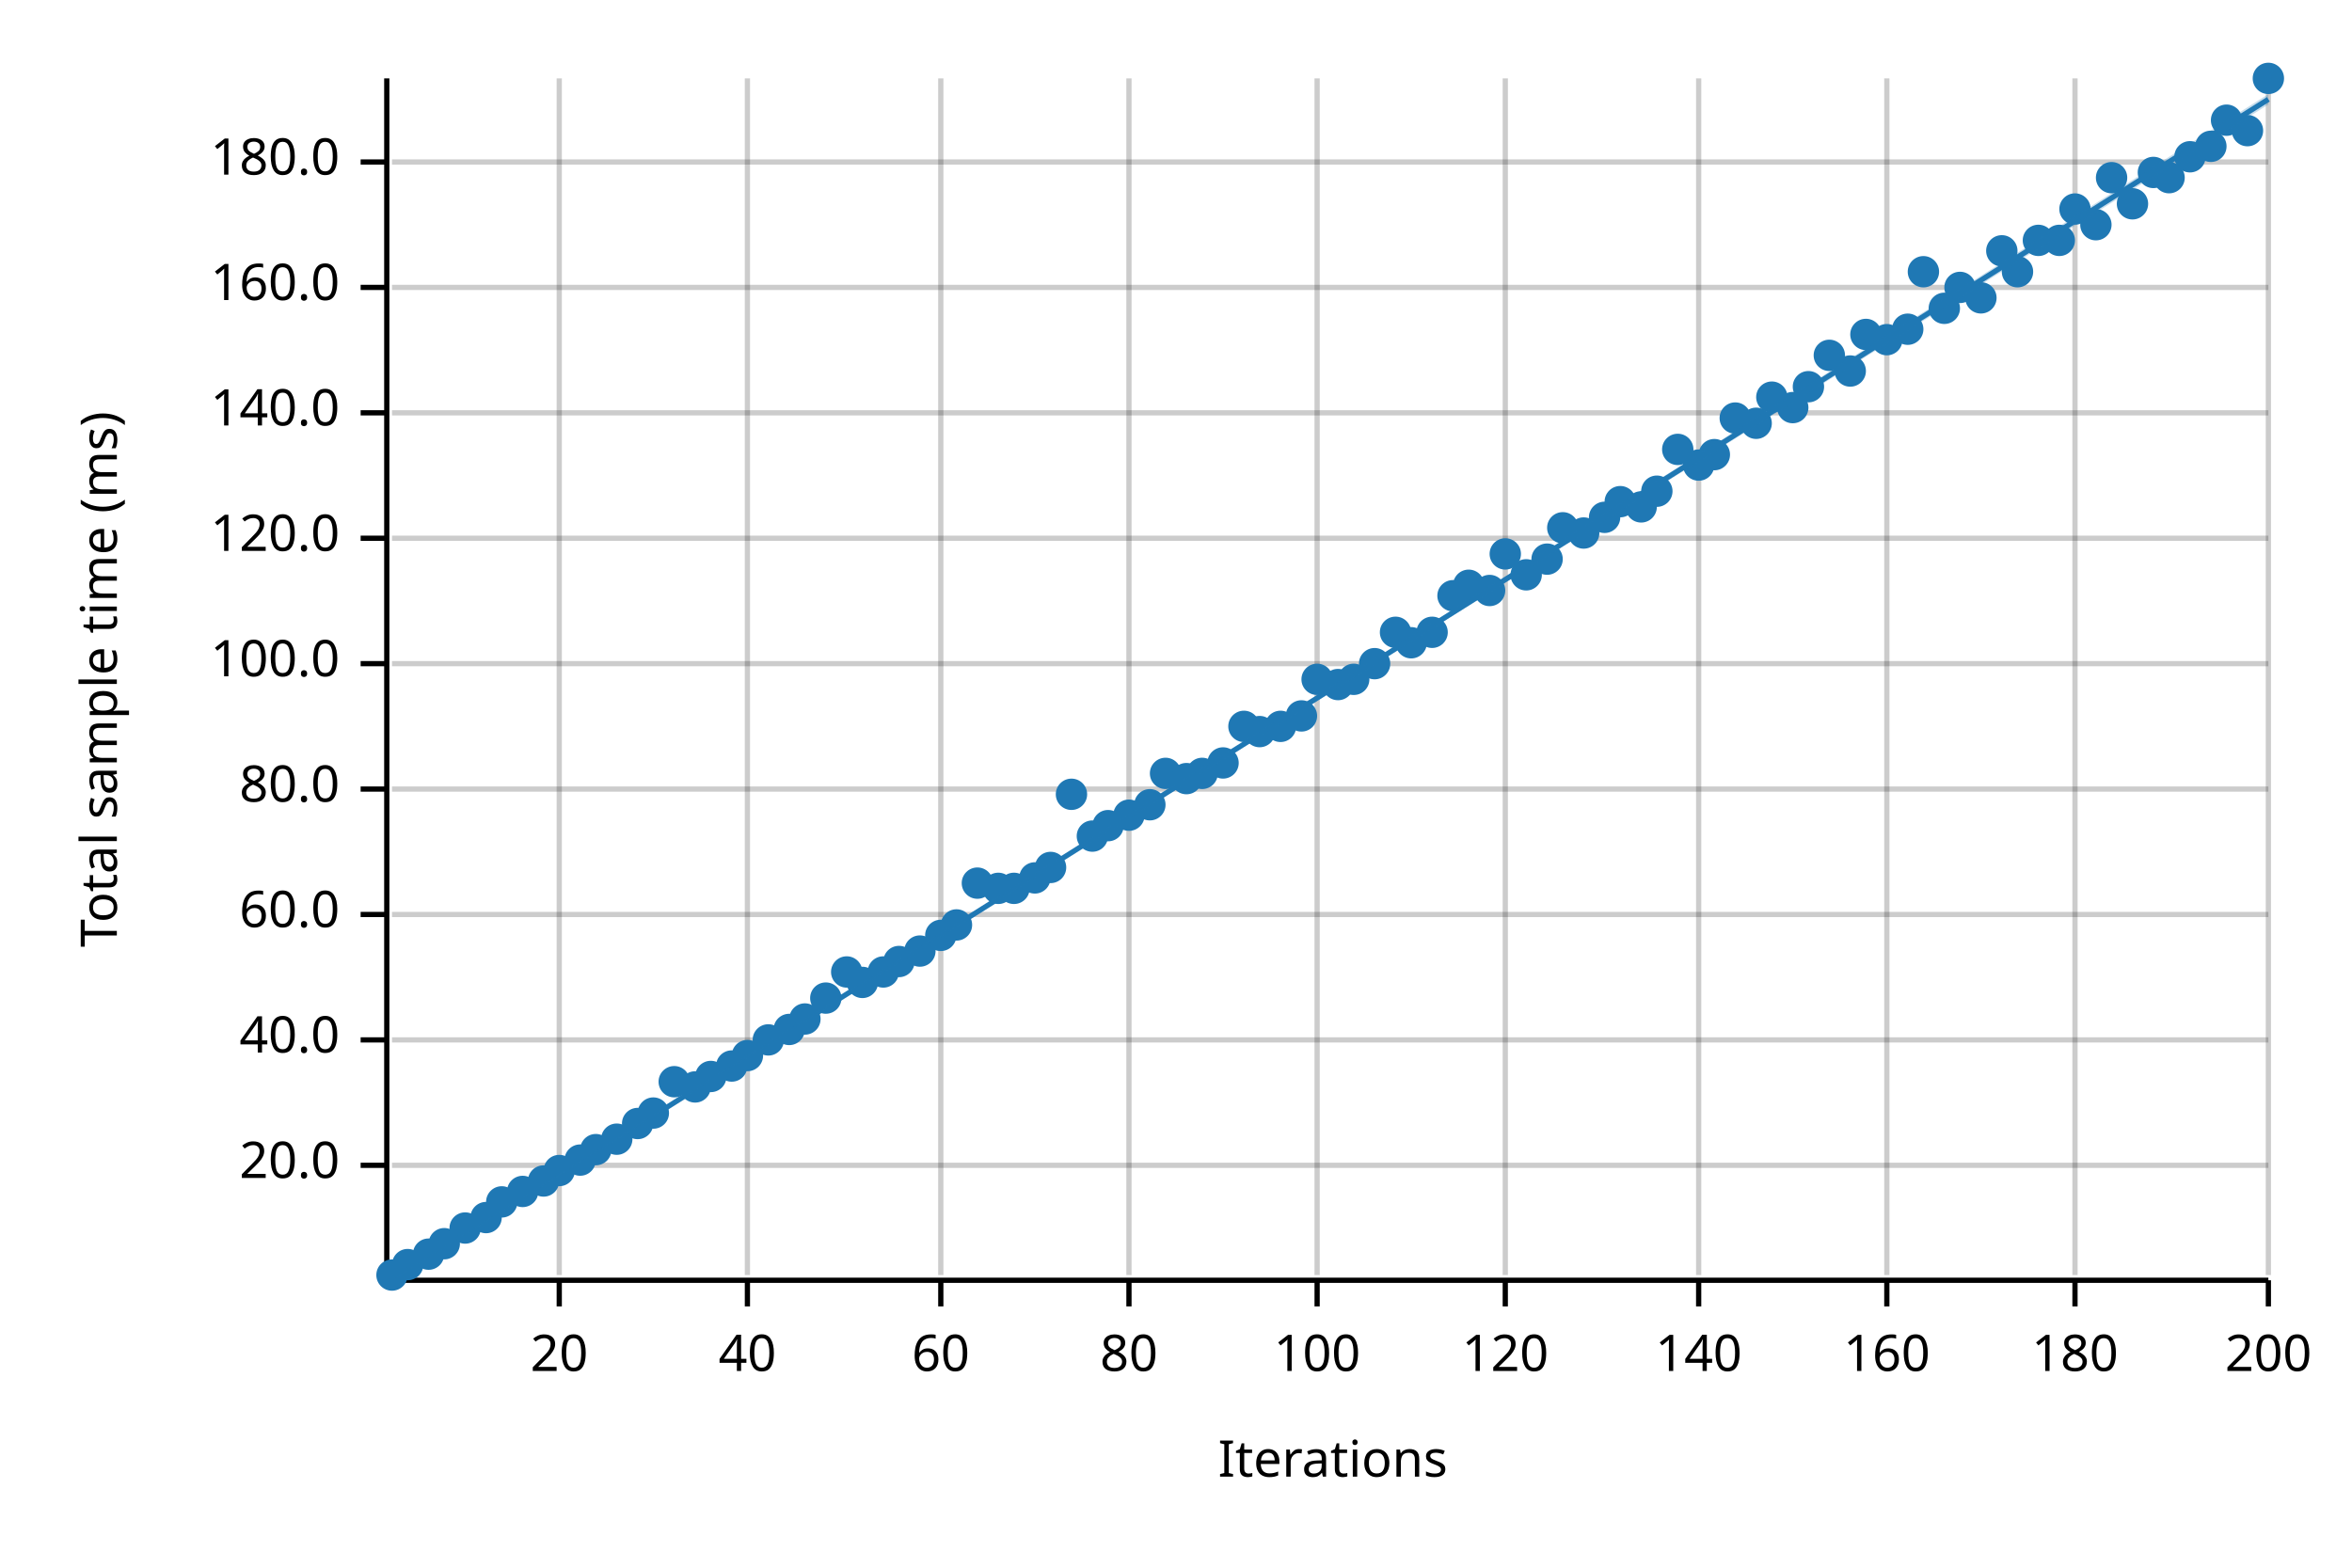
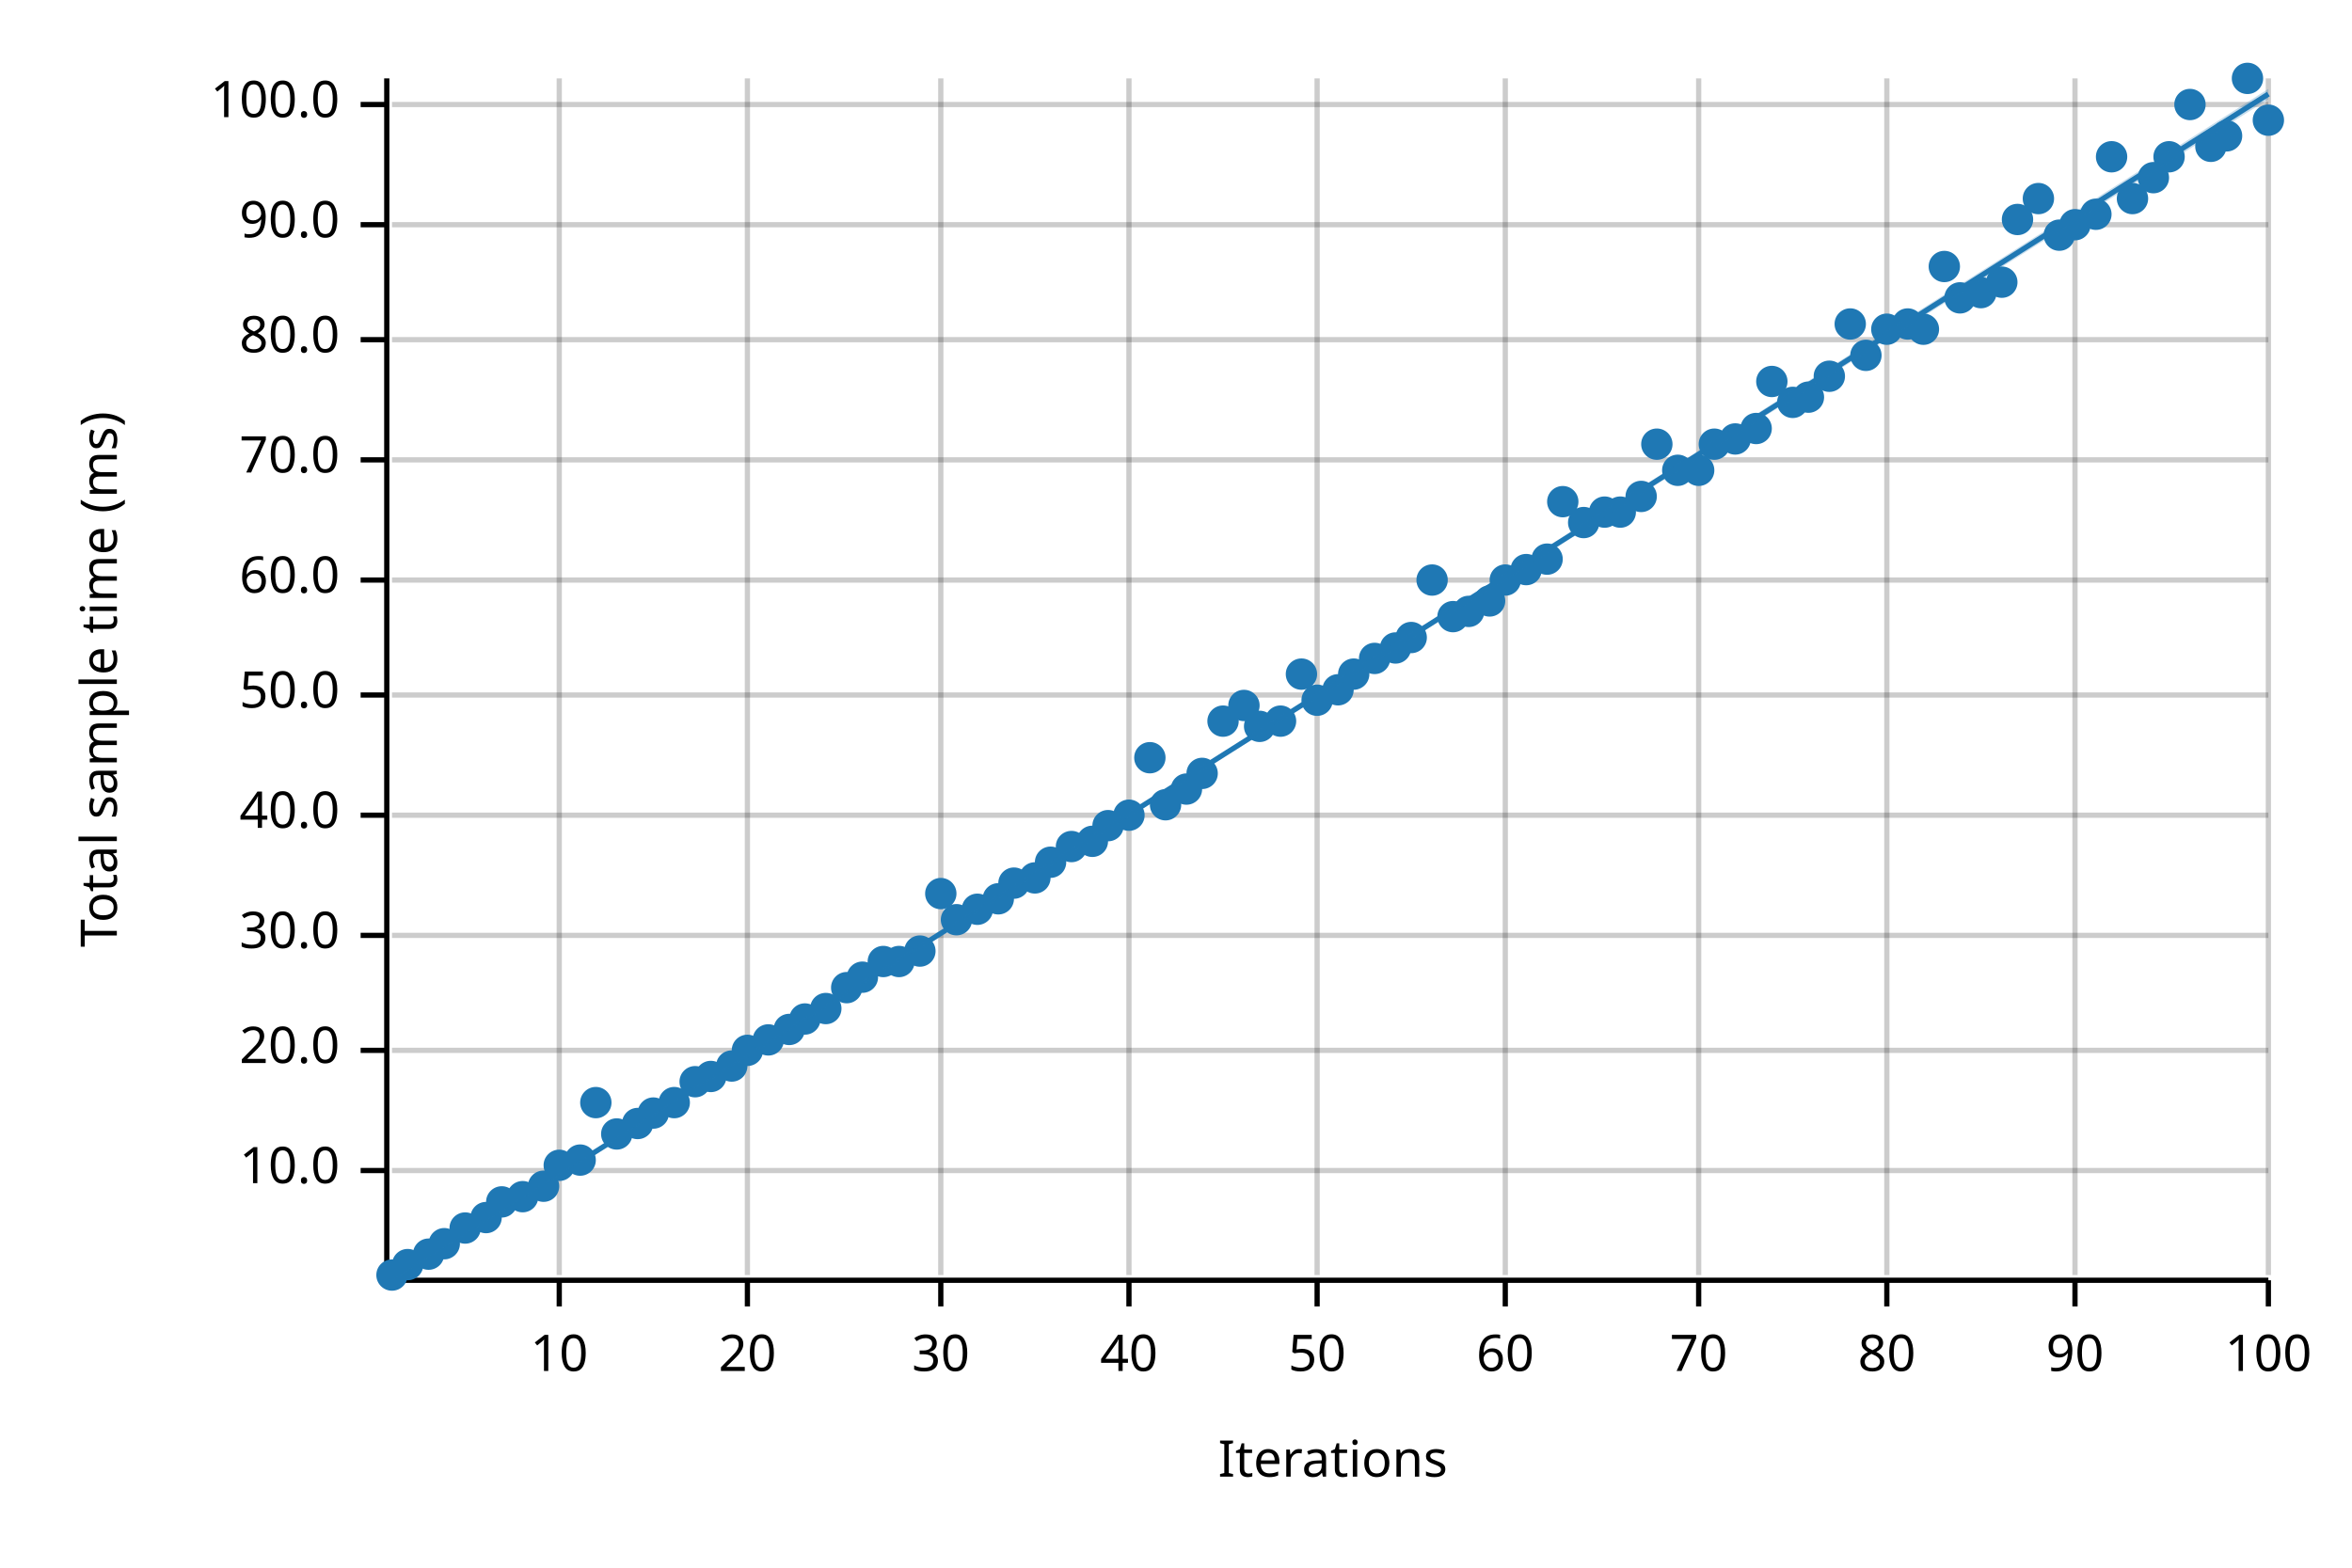
<svg xmlns="http://www.w3.org/2000/svg" width="450" height="300" viewBox="0 0 450 300">
  <text x="15" y="130" dy="0.76em" text-anchor="middle" font-family="sans-serif" font-size="9.677" opacity="1" fill="#000000" transform="rotate(270, 15, 130)">
Total sample time (ms)
</text>
  <text x="255" y="285" dy="-0.5ex" text-anchor="middle" font-family="sans-serif" font-size="9.677" opacity="1" fill="#000000">
Iterations
</text>
  <line opacity="0.2" stroke="#000000" stroke-width="1" x1="107" y1="244" x2="107" y2="15" />
  <line opacity="0.2" stroke="#000000" stroke-width="1" x1="143" y1="244" x2="143" y2="15" />
  <line opacity="0.2" stroke="#000000" stroke-width="1" x1="180" y1="244" x2="180" y2="15" />
  <line opacity="0.2" stroke="#000000" stroke-width="1" x1="216" y1="244" x2="216" y2="15" />
  <line opacity="0.2" stroke="#000000" stroke-width="1" x1="252" y1="244" x2="252" y2="15" />
  <line opacity="0.2" stroke="#000000" stroke-width="1" x1="288" y1="244" x2="288" y2="15" />
  <line opacity="0.2" stroke="#000000" stroke-width="1" x1="325" y1="244" x2="325" y2="15" />
  <line opacity="0.2" stroke="#000000" stroke-width="1" x1="361" y1="244" x2="361" y2="15" />
  <line opacity="0.2" stroke="#000000" stroke-width="1" x1="397" y1="244" x2="397" y2="15" />
  <line opacity="0.2" stroke="#000000" stroke-width="1" x1="434" y1="244" x2="434" y2="15" />
-   <line opacity="0.2" stroke="#000000" stroke-width="1" x1="75" y1="223" x2="434" y2="223" />
-   <line opacity="0.2" stroke="#000000" stroke-width="1" x1="75" y1="199" x2="434" y2="199" />
-   <line opacity="0.2" stroke="#000000" stroke-width="1" x1="75" y1="175" x2="434" y2="175" />
-   <line opacity="0.2" stroke="#000000" stroke-width="1" x1="75" y1="151" x2="434" y2="151" />
-   <line opacity="0.2" stroke="#000000" stroke-width="1" x1="75" y1="127" x2="434" y2="127" />
-   <line opacity="0.2" stroke="#000000" stroke-width="1" x1="75" y1="103" x2="434" y2="103" />
-   <line opacity="0.2" stroke="#000000" stroke-width="1" x1="75" y1="79" x2="434" y2="79" />
-   <line opacity="0.2" stroke="#000000" stroke-width="1" x1="75" y1="55" x2="434" y2="55" />
-   <line opacity="0.2" stroke="#000000" stroke-width="1" x1="75" y1="31" x2="434" y2="31" />
+   <line opacity="0.2" stroke="#000000" stroke-width="1" x1="75" y1="224" x2="434" y2="224" />
+   <line opacity="0.2" stroke="#000000" stroke-width="1" x1="75" y1="201" x2="434" y2="201" />
+   <line opacity="0.2" stroke="#000000" stroke-width="1" x1="75" y1="179" x2="434" y2="179" />
+   <line opacity="0.2" stroke="#000000" stroke-width="1" x1="75" y1="156" x2="434" y2="156" />
+   <line opacity="0.2" stroke="#000000" stroke-width="1" x1="75" y1="133" x2="434" y2="133" />
+   <line opacity="0.2" stroke="#000000" stroke-width="1" x1="75" y1="111" x2="434" y2="111" />
+   <line opacity="0.2" stroke="#000000" stroke-width="1" x1="75" y1="88" x2="434" y2="88" />
+   <line opacity="0.2" stroke="#000000" stroke-width="1" x1="75" y1="65" x2="434" y2="65" />
+   <line opacity="0.2" stroke="#000000" stroke-width="1" x1="75" y1="43" x2="434" y2="43" />
+   <line opacity="0.2" stroke="#000000" stroke-width="1" x1="75" y1="20" x2="434" y2="20" />
  <polyline fill="none" opacity="1" stroke="#000000" stroke-width="1" points="74,15 74,244 " />
-   <text x="65" y="223" dy="0.5ex" text-anchor="end" font-family="sans-serif" font-size="9.677" opacity="1" fill="#000000">
+   <text x="65" y="224" dy="0.5ex" text-anchor="end" font-family="sans-serif" font-size="9.677" opacity="1" fill="#000000">
+ 10.0
+ </text>
+   <polyline fill="none" opacity="1" stroke="#000000" stroke-width="1" points="69,224 74,224 " />
+   <text x="65" y="201" dy="0.5ex" text-anchor="end" font-family="sans-serif" font-size="9.677" opacity="1" fill="#000000">
20.0
</text>
-   <polyline fill="none" opacity="1" stroke="#000000" stroke-width="1" points="69,223 74,223 " />
-   <text x="65" y="199" dy="0.5ex" text-anchor="end" font-family="sans-serif" font-size="9.677" opacity="1" fill="#000000">
+   <polyline fill="none" opacity="1" stroke="#000000" stroke-width="1" points="69,201 74,201 " />
+   <text x="65" y="179" dy="0.5ex" text-anchor="end" font-family="sans-serif" font-size="9.677" opacity="1" fill="#000000">
+ 30.0
+ </text>
+   <polyline fill="none" opacity="1" stroke="#000000" stroke-width="1" points="69,179 74,179 " />
+   <text x="65" y="156" dy="0.5ex" text-anchor="end" font-family="sans-serif" font-size="9.677" opacity="1" fill="#000000">
40.0
</text>
-   <polyline fill="none" opacity="1" stroke="#000000" stroke-width="1" points="69,199 74,199 " />
-   <text x="65" y="175" dy="0.5ex" text-anchor="end" font-family="sans-serif" font-size="9.677" opacity="1" fill="#000000">
+   <polyline fill="none" opacity="1" stroke="#000000" stroke-width="1" points="69,156 74,156 " />
+   <text x="65" y="133" dy="0.5ex" text-anchor="end" font-family="sans-serif" font-size="9.677" opacity="1" fill="#000000">
+ 50.0
+ </text>
+   <polyline fill="none" opacity="1" stroke="#000000" stroke-width="1" points="69,133 74,133 " />
+   <text x="65" y="111" dy="0.5ex" text-anchor="end" font-family="sans-serif" font-size="9.677" opacity="1" fill="#000000">
60.0
</text>
-   <polyline fill="none" opacity="1" stroke="#000000" stroke-width="1" points="69,175 74,175 " />
-   <text x="65" y="151" dy="0.5ex" text-anchor="end" font-family="sans-serif" font-size="9.677" opacity="1" fill="#000000">
+   <polyline fill="none" opacity="1" stroke="#000000" stroke-width="1" points="69,111 74,111 " />
+   <text x="65" y="88" dy="0.5ex" text-anchor="end" font-family="sans-serif" font-size="9.677" opacity="1" fill="#000000">
+ 70.0
+ </text>
+   <polyline fill="none" opacity="1" stroke="#000000" stroke-width="1" points="69,88 74,88 " />
+   <text x="65" y="65" dy="0.5ex" text-anchor="end" font-family="sans-serif" font-size="9.677" opacity="1" fill="#000000">
80.0
</text>
-   <polyline fill="none" opacity="1" stroke="#000000" stroke-width="1" points="69,151 74,151 " />
-   <text x="65" y="127" dy="0.5ex" text-anchor="end" font-family="sans-serif" font-size="9.677" opacity="1" fill="#000000">
+   <polyline fill="none" opacity="1" stroke="#000000" stroke-width="1" points="69,65 74,65 " />
+   <text x="65" y="43" dy="0.5ex" text-anchor="end" font-family="sans-serif" font-size="9.677" opacity="1" fill="#000000">
+ 90.0
+ </text>
+   <polyline fill="none" opacity="1" stroke="#000000" stroke-width="1" points="69,43 74,43 " />
+   <text x="65" y="20" dy="0.5ex" text-anchor="end" font-family="sans-serif" font-size="9.677" opacity="1" fill="#000000">
100.0
</text>
-   <polyline fill="none" opacity="1" stroke="#000000" stroke-width="1" points="69,127 74,127 " />
-   <text x="65" y="103" dy="0.5ex" text-anchor="end" font-family="sans-serif" font-size="9.677" opacity="1" fill="#000000">
- 120.0
- </text>
-   <polyline fill="none" opacity="1" stroke="#000000" stroke-width="1" points="69,103 74,103 " />
-   <text x="65" y="79" dy="0.5ex" text-anchor="end" font-family="sans-serif" font-size="9.677" opacity="1" fill="#000000">
- 140.0
- </text>
-   <polyline fill="none" opacity="1" stroke="#000000" stroke-width="1" points="69,79 74,79 " />
-   <text x="65" y="55" dy="0.5ex" text-anchor="end" font-family="sans-serif" font-size="9.677" opacity="1" fill="#000000">
- 160.0
- </text>
-   <polyline fill="none" opacity="1" stroke="#000000" stroke-width="1" points="69,55 74,55 " />
-   <text x="65" y="31" dy="0.5ex" text-anchor="end" font-family="sans-serif" font-size="9.677" opacity="1" fill="#000000">
- 180.0
- </text>
-   <polyline fill="none" opacity="1" stroke="#000000" stroke-width="1" points="69,31 74,31 " />
+   <polyline fill="none" opacity="1" stroke="#000000" stroke-width="1" points="69,20 74,20 " />
  <polyline fill="none" opacity="1" stroke="#000000" stroke-width="1" points="75,245 434,245 " />
  <text x="107" y="255" dy="0.76em" text-anchor="middle" font-family="sans-serif" font-size="9.677" opacity="1" fill="#000000">
- 20
+ 10
</text>
  <polyline fill="none" opacity="1" stroke="#000000" stroke-width="1" points="107,245 107,250 " />
  <text x="143" y="255" dy="0.76em" text-anchor="middle" font-family="sans-serif" font-size="9.677" opacity="1" fill="#000000">
- 40
+ 20
</text>
  <polyline fill="none" opacity="1" stroke="#000000" stroke-width="1" points="143,245 143,250 " />
  <text x="180" y="255" dy="0.76em" text-anchor="middle" font-family="sans-serif" font-size="9.677" opacity="1" fill="#000000">
- 60
+ 30
</text>
  <polyline fill="none" opacity="1" stroke="#000000" stroke-width="1" points="180,245 180,250 " />
  <text x="216" y="255" dy="0.76em" text-anchor="middle" font-family="sans-serif" font-size="9.677" opacity="1" fill="#000000">
- 80
+ 40
</text>
  <polyline fill="none" opacity="1" stroke="#000000" stroke-width="1" points="216,245 216,250 " />
  <text x="252" y="255" dy="0.76em" text-anchor="middle" font-family="sans-serif" font-size="9.677" opacity="1" fill="#000000">
- 100
+ 50
</text>
  <polyline fill="none" opacity="1" stroke="#000000" stroke-width="1" points="252,245 252,250 " />
  <text x="288" y="255" dy="0.76em" text-anchor="middle" font-family="sans-serif" font-size="9.677" opacity="1" fill="#000000">
- 120
+ 60
</text>
  <polyline fill="none" opacity="1" stroke="#000000" stroke-width="1" points="288,245 288,250 " />
  <text x="325" y="255" dy="0.76em" text-anchor="middle" font-family="sans-serif" font-size="9.677" opacity="1" fill="#000000">
- 140
+ 70
</text>
  <polyline fill="none" opacity="1" stroke="#000000" stroke-width="1" points="325,245 325,250 " />
  <text x="361" y="255" dy="0.76em" text-anchor="middle" font-family="sans-serif" font-size="9.677" opacity="1" fill="#000000">
- 160
+ 80
</text>
  <polyline fill="none" opacity="1" stroke="#000000" stroke-width="1" points="361,245 361,250 " />
  <text x="397" y="255" dy="0.76em" text-anchor="middle" font-family="sans-serif" font-size="9.677" opacity="1" fill="#000000">
- 180
+ 90
</text>
  <polyline fill="none" opacity="1" stroke="#000000" stroke-width="1" points="397,245 397,250 " />
  <text x="434" y="255" dy="0.76em" text-anchor="middle" font-family="sans-serif" font-size="9.677" opacity="1" fill="#000000">
- 200
+ 100
</text>
  <polyline fill="none" opacity="1" stroke="#000000" stroke-width="1" points="434,245 434,250 " />
  <circle cx="75" cy="244" r="3" opacity="1" fill="#1F78B4" stroke="none" stroke-width="1" />
  <circle cx="78" cy="242" r="3" opacity="1" fill="#1F78B4" stroke="none" stroke-width="1" />
  <circle cx="82" cy="240" r="3" opacity="1" fill="#1F78B4" stroke="none" stroke-width="1" />
  <circle cx="85" cy="238" r="3" opacity="1" fill="#1F78B4" stroke="none" stroke-width="1" />
  <circle cx="89" cy="235" r="3" opacity="1" fill="#1F78B4" stroke="none" stroke-width="1" />
  <circle cx="93" cy="233" r="3" opacity="1" fill="#1F78B4" stroke="none" stroke-width="1" />
  <circle cx="96" cy="230" r="3" opacity="1" fill="#1F78B4" stroke="none" stroke-width="1" />
-   <circle cx="100" cy="228" r="3" opacity="1" fill="#1F78B4" stroke="none" stroke-width="1" />
-   <circle cx="104" cy="226" r="3" opacity="1" fill="#1F78B4" stroke="none" stroke-width="1" />
-   <circle cx="107" cy="224" r="3" opacity="1" fill="#1F78B4" stroke="none" stroke-width="1" />
+   <circle cx="100" cy="229" r="3" opacity="1" fill="#1F78B4" stroke="none" stroke-width="1" />
+   <circle cx="104" cy="227" r="3" opacity="1" fill="#1F78B4" stroke="none" stroke-width="1" />
+   <circle cx="107" cy="223" r="3" opacity="1" fill="#1F78B4" stroke="none" stroke-width="1" />
  <circle cx="111" cy="222" r="3" opacity="1" fill="#1F78B4" stroke="none" stroke-width="1" />
-   <circle cx="114" cy="220" r="3" opacity="1" fill="#1F78B4" stroke="none" stroke-width="1" />
-   <circle cx="118" cy="218" r="3" opacity="1" fill="#1F78B4" stroke="none" stroke-width="1" />
+   <circle cx="114" cy="211" r="3" opacity="1" fill="#1F78B4" stroke="none" stroke-width="1" />
+   <circle cx="118" cy="217" r="3" opacity="1" fill="#1F78B4" stroke="none" stroke-width="1" />
  <circle cx="122" cy="215" r="3" opacity="1" fill="#1F78B4" stroke="none" stroke-width="1" />
  <circle cx="125" cy="213" r="3" opacity="1" fill="#1F78B4" stroke="none" stroke-width="1" />
-   <circle cx="129" cy="207" r="3" opacity="1" fill="#1F78B4" stroke="none" stroke-width="1" />
-   <circle cx="133" cy="208" r="3" opacity="1" fill="#1F78B4" stroke="none" stroke-width="1" />
+   <circle cx="129" cy="211" r="3" opacity="1" fill="#1F78B4" stroke="none" stroke-width="1" />
+   <circle cx="133" cy="207" r="3" opacity="1" fill="#1F78B4" stroke="none" stroke-width="1" />
  <circle cx="136" cy="206" r="3" opacity="1" fill="#1F78B4" stroke="none" stroke-width="1" />
  <circle cx="140" cy="204" r="3" opacity="1" fill="#1F78B4" stroke="none" stroke-width="1" />
-   <circle cx="143" cy="202" r="3" opacity="1" fill="#1F78B4" stroke="none" stroke-width="1" />
+   <circle cx="143" cy="201" r="3" opacity="1" fill="#1F78B4" stroke="none" stroke-width="1" />
  <circle cx="147" cy="199" r="3" opacity="1" fill="#1F78B4" stroke="none" stroke-width="1" />
  <circle cx="151" cy="197" r="3" opacity="1" fill="#1F78B4" stroke="none" stroke-width="1" />
  <circle cx="154" cy="195" r="3" opacity="1" fill="#1F78B4" stroke="none" stroke-width="1" />
-   <circle cx="158" cy="191" r="3" opacity="1" fill="#1F78B4" stroke="none" stroke-width="1" />
-   <circle cx="162" cy="186" r="3" opacity="1" fill="#1F78B4" stroke="none" stroke-width="1" />
-   <circle cx="165" cy="188" r="3" opacity="1" fill="#1F78B4" stroke="none" stroke-width="1" />
-   <circle cx="169" cy="186" r="3" opacity="1" fill="#1F78B4" stroke="none" stroke-width="1" />
+   <circle cx="158" cy="193" r="3" opacity="1" fill="#1F78B4" stroke="none" stroke-width="1" />
+   <circle cx="162" cy="189" r="3" opacity="1" fill="#1F78B4" stroke="none" stroke-width="1" />
+   <circle cx="165" cy="187" r="3" opacity="1" fill="#1F78B4" stroke="none" stroke-width="1" />
+   <circle cx="169" cy="184" r="3" opacity="1" fill="#1F78B4" stroke="none" stroke-width="1" />
  <circle cx="172" cy="184" r="3" opacity="1" fill="#1F78B4" stroke="none" stroke-width="1" />
  <circle cx="176" cy="182" r="3" opacity="1" fill="#1F78B4" stroke="none" stroke-width="1" />
-   <circle cx="180" cy="179" r="3" opacity="1" fill="#1F78B4" stroke="none" stroke-width="1" />
-   <circle cx="183" cy="177" r="3" opacity="1" fill="#1F78B4" stroke="none" stroke-width="1" />
-   <circle cx="187" cy="169" r="3" opacity="1" fill="#1F78B4" stroke="none" stroke-width="1" />
-   <circle cx="191" cy="170" r="3" opacity="1" fill="#1F78B4" stroke="none" stroke-width="1" />
-   <circle cx="194" cy="170" r="3" opacity="1" fill="#1F78B4" stroke="none" stroke-width="1" />
+   <circle cx="180" cy="171" r="3" opacity="1" fill="#1F78B4" stroke="none" stroke-width="1" />
+   <circle cx="183" cy="176" r="3" opacity="1" fill="#1F78B4" stroke="none" stroke-width="1" />
+   <circle cx="187" cy="174" r="3" opacity="1" fill="#1F78B4" stroke="none" stroke-width="1" />
+   <circle cx="191" cy="172" r="3" opacity="1" fill="#1F78B4" stroke="none" stroke-width="1" />
+   <circle cx="194" cy="169" r="3" opacity="1" fill="#1F78B4" stroke="none" stroke-width="1" />
  <circle cx="198" cy="168" r="3" opacity="1" fill="#1F78B4" stroke="none" stroke-width="1" />
-   <circle cx="201" cy="166" r="3" opacity="1" fill="#1F78B4" stroke="none" stroke-width="1" />
-   <circle cx="205" cy="152" r="3" opacity="1" fill="#1F78B4" stroke="none" stroke-width="1" />
-   <circle cx="209" cy="160" r="3" opacity="1" fill="#1F78B4" stroke="none" stroke-width="1" />
+   <circle cx="201" cy="165" r="3" opacity="1" fill="#1F78B4" stroke="none" stroke-width="1" />
+   <circle cx="205" cy="162" r="3" opacity="1" fill="#1F78B4" stroke="none" stroke-width="1" />
+   <circle cx="209" cy="161" r="3" opacity="1" fill="#1F78B4" stroke="none" stroke-width="1" />
  <circle cx="212" cy="158" r="3" opacity="1" fill="#1F78B4" stroke="none" stroke-width="1" />
  <circle cx="216" cy="156" r="3" opacity="1" fill="#1F78B4" stroke="none" stroke-width="1" />
-   <circle cx="220" cy="154" r="3" opacity="1" fill="#1F78B4" stroke="none" stroke-width="1" />
-   <circle cx="223" cy="148" r="3" opacity="1" fill="#1F78B4" stroke="none" stroke-width="1" />
-   <circle cx="227" cy="149" r="3" opacity="1" fill="#1F78B4" stroke="none" stroke-width="1" />
+   <circle cx="220" cy="145" r="3" opacity="1" fill="#1F78B4" stroke="none" stroke-width="1" />
+   <circle cx="223" cy="154" r="3" opacity="1" fill="#1F78B4" stroke="none" stroke-width="1" />
+   <circle cx="227" cy="151" r="3" opacity="1" fill="#1F78B4" stroke="none" stroke-width="1" />
  <circle cx="230" cy="148" r="3" opacity="1" fill="#1F78B4" stroke="none" stroke-width="1" />
-   <circle cx="234" cy="146" r="3" opacity="1" fill="#1F78B4" stroke="none" stroke-width="1" />
-   <circle cx="238" cy="139" r="3" opacity="1" fill="#1F78B4" stroke="none" stroke-width="1" />
-   <circle cx="241" cy="140" r="3" opacity="1" fill="#1F78B4" stroke="none" stroke-width="1" />
-   <circle cx="245" cy="139" r="3" opacity="1" fill="#1F78B4" stroke="none" stroke-width="1" />
-   <circle cx="249" cy="137" r="3" opacity="1" fill="#1F78B4" stroke="none" stroke-width="1" />
-   <circle cx="252" cy="130" r="3" opacity="1" fill="#1F78B4" stroke="none" stroke-width="1" />
-   <circle cx="256" cy="131" r="3" opacity="1" fill="#1F78B4" stroke="none" stroke-width="1" />
-   <circle cx="259" cy="130" r="3" opacity="1" fill="#1F78B4" stroke="none" stroke-width="1" />
-   <circle cx="263" cy="127" r="3" opacity="1" fill="#1F78B4" stroke="none" stroke-width="1" />
-   <circle cx="267" cy="121" r="3" opacity="1" fill="#1F78B4" stroke="none" stroke-width="1" />
-   <circle cx="270" cy="123" r="3" opacity="1" fill="#1F78B4" stroke="none" stroke-width="1" />
-   <circle cx="274" cy="121" r="3" opacity="1" fill="#1F78B4" stroke="none" stroke-width="1" />
-   <circle cx="278" cy="114" r="3" opacity="1" fill="#1F78B4" stroke="none" stroke-width="1" />
-   <circle cx="281" cy="112" r="3" opacity="1" fill="#1F78B4" stroke="none" stroke-width="1" />
-   <circle cx="285" cy="113" r="3" opacity="1" fill="#1F78B4" stroke="none" stroke-width="1" />
-   <circle cx="288" cy="106" r="3" opacity="1" fill="#1F78B4" stroke="none" stroke-width="1" />
-   <circle cx="292" cy="110" r="3" opacity="1" fill="#1F78B4" stroke="none" stroke-width="1" />
+   <circle cx="234" cy="138" r="3" opacity="1" fill="#1F78B4" stroke="none" stroke-width="1" />
+   <circle cx="238" cy="135" r="3" opacity="1" fill="#1F78B4" stroke="none" stroke-width="1" />
+   <circle cx="241" cy="139" r="3" opacity="1" fill="#1F78B4" stroke="none" stroke-width="1" />
+   <circle cx="245" cy="138" r="3" opacity="1" fill="#1F78B4" stroke="none" stroke-width="1" />
+   <circle cx="249" cy="129" r="3" opacity="1" fill="#1F78B4" stroke="none" stroke-width="1" />
+   <circle cx="252" cy="134" r="3" opacity="1" fill="#1F78B4" stroke="none" stroke-width="1" />
+   <circle cx="256" cy="132" r="3" opacity="1" fill="#1F78B4" stroke="none" stroke-width="1" />
+   <circle cx="259" cy="129" r="3" opacity="1" fill="#1F78B4" stroke="none" stroke-width="1" />
+   <circle cx="263" cy="126" r="3" opacity="1" fill="#1F78B4" stroke="none" stroke-width="1" />
+   <circle cx="267" cy="124" r="3" opacity="1" fill="#1F78B4" stroke="none" stroke-width="1" />
+   <circle cx="270" cy="122" r="3" opacity="1" fill="#1F78B4" stroke="none" stroke-width="1" />
+   <circle cx="274" cy="111" r="3" opacity="1" fill="#1F78B4" stroke="none" stroke-width="1" />
+   <circle cx="278" cy="118" r="3" opacity="1" fill="#1F78B4" stroke="none" stroke-width="1" />
+   <circle cx="281" cy="117" r="3" opacity="1" fill="#1F78B4" stroke="none" stroke-width="1" />
+   <circle cx="285" cy="115" r="3" opacity="1" fill="#1F78B4" stroke="none" stroke-width="1" />
+   <circle cx="288" cy="111" r="3" opacity="1" fill="#1F78B4" stroke="none" stroke-width="1" />
+   <circle cx="292" cy="109" r="3" opacity="1" fill="#1F78B4" stroke="none" stroke-width="1" />
  <circle cx="296" cy="107" r="3" opacity="1" fill="#1F78B4" stroke="none" stroke-width="1" />
-   <circle cx="299" cy="101" r="3" opacity="1" fill="#1F78B4" stroke="none" stroke-width="1" />
-   <circle cx="303" cy="102" r="3" opacity="1" fill="#1F78B4" stroke="none" stroke-width="1" />
-   <circle cx="307" cy="99" r="3" opacity="1" fill="#1F78B4" stroke="none" stroke-width="1" />
-   <circle cx="310" cy="96" r="3" opacity="1" fill="#1F78B4" stroke="none" stroke-width="1" />
-   <circle cx="314" cy="97" r="3" opacity="1" fill="#1F78B4" stroke="none" stroke-width="1" />
-   <circle cx="317" cy="94" r="3" opacity="1" fill="#1F78B4" stroke="none" stroke-width="1" />
-   <circle cx="321" cy="86" r="3" opacity="1" fill="#1F78B4" stroke="none" stroke-width="1" />
-   <circle cx="325" cy="89" r="3" opacity="1" fill="#1F78B4" stroke="none" stroke-width="1" />
-   <circle cx="328" cy="87" r="3" opacity="1" fill="#1F78B4" stroke="none" stroke-width="1" />
-   <circle cx="332" cy="80" r="3" opacity="1" fill="#1F78B4" stroke="none" stroke-width="1" />
-   <circle cx="336" cy="81" r="3" opacity="1" fill="#1F78B4" stroke="none" stroke-width="1" />
-   <circle cx="339" cy="76" r="3" opacity="1" fill="#1F78B4" stroke="none" stroke-width="1" />
-   <circle cx="343" cy="78" r="3" opacity="1" fill="#1F78B4" stroke="none" stroke-width="1" />
-   <circle cx="346" cy="74" r="3" opacity="1" fill="#1F78B4" stroke="none" stroke-width="1" />
-   <circle cx="350" cy="68" r="3" opacity="1" fill="#1F78B4" stroke="none" stroke-width="1" />
-   <circle cx="354" cy="71" r="3" opacity="1" fill="#1F78B4" stroke="none" stroke-width="1" />
-   <circle cx="357" cy="64" r="3" opacity="1" fill="#1F78B4" stroke="none" stroke-width="1" />
-   <circle cx="361" cy="65" r="3" opacity="1" fill="#1F78B4" stroke="none" stroke-width="1" />
-   <circle cx="365" cy="63" r="3" opacity="1" fill="#1F78B4" stroke="none" stroke-width="1" />
-   <circle cx="368" cy="52" r="3" opacity="1" fill="#1F78B4" stroke="none" stroke-width="1" />
-   <circle cx="372" cy="59" r="3" opacity="1" fill="#1F78B4" stroke="none" stroke-width="1" />
-   <circle cx="375" cy="55" r="3" opacity="1" fill="#1F78B4" stroke="none" stroke-width="1" />
-   <circle cx="379" cy="57" r="3" opacity="1" fill="#1F78B4" stroke="none" stroke-width="1" />
-   <circle cx="383" cy="48" r="3" opacity="1" fill="#1F78B4" stroke="none" stroke-width="1" />
-   <circle cx="386" cy="52" r="3" opacity="1" fill="#1F78B4" stroke="none" stroke-width="1" />
-   <circle cx="390" cy="46" r="3" opacity="1" fill="#1F78B4" stroke="none" stroke-width="1" />
-   <circle cx="394" cy="46" r="3" opacity="1" fill="#1F78B4" stroke="none" stroke-width="1" />
-   <circle cx="397" cy="40" r="3" opacity="1" fill="#1F78B4" stroke="none" stroke-width="1" />
-   <circle cx="401" cy="43" r="3" opacity="1" fill="#1F78B4" stroke="none" stroke-width="1" />
-   <circle cx="404" cy="34" r="3" opacity="1" fill="#1F78B4" stroke="none" stroke-width="1" />
-   <circle cx="408" cy="39" r="3" opacity="1" fill="#1F78B4" stroke="none" stroke-width="1" />
-   <circle cx="412" cy="33" r="3" opacity="1" fill="#1F78B4" stroke="none" stroke-width="1" />
-   <circle cx="415" cy="34" r="3" opacity="1" fill="#1F78B4" stroke="none" stroke-width="1" />
-   <circle cx="419" cy="30" r="3" opacity="1" fill="#1F78B4" stroke="none" stroke-width="1" />
+   <circle cx="299" cy="96" r="3" opacity="1" fill="#1F78B4" stroke="none" stroke-width="1" />
+   <circle cx="303" cy="100" r="3" opacity="1" fill="#1F78B4" stroke="none" stroke-width="1" />
+   <circle cx="307" cy="98" r="3" opacity="1" fill="#1F78B4" stroke="none" stroke-width="1" />
+   <circle cx="310" cy="98" r="3" opacity="1" fill="#1F78B4" stroke="none" stroke-width="1" />
+   <circle cx="314" cy="95" r="3" opacity="1" fill="#1F78B4" stroke="none" stroke-width="1" />
+   <circle cx="317" cy="85" r="3" opacity="1" fill="#1F78B4" stroke="none" stroke-width="1" />
+   <circle cx="321" cy="90" r="3" opacity="1" fill="#1F78B4" stroke="none" stroke-width="1" />
+   <circle cx="325" cy="90" r="3" opacity="1" fill="#1F78B4" stroke="none" stroke-width="1" />
+   <circle cx="328" cy="85" r="3" opacity="1" fill="#1F78B4" stroke="none" stroke-width="1" />
+   <circle cx="332" cy="84" r="3" opacity="1" fill="#1F78B4" stroke="none" stroke-width="1" />
+   <circle cx="336" cy="82" r="3" opacity="1" fill="#1F78B4" stroke="none" stroke-width="1" />
+   <circle cx="339" cy="73" r="3" opacity="1" fill="#1F78B4" stroke="none" stroke-width="1" />
+   <circle cx="343" cy="77" r="3" opacity="1" fill="#1F78B4" stroke="none" stroke-width="1" />
+   <circle cx="346" cy="76" r="3" opacity="1" fill="#1F78B4" stroke="none" stroke-width="1" />
+   <circle cx="350" cy="72" r="3" opacity="1" fill="#1F78B4" stroke="none" stroke-width="1" />
+   <circle cx="354" cy="62" r="3" opacity="1" fill="#1F78B4" stroke="none" stroke-width="1" />
+   <circle cx="357" cy="68" r="3" opacity="1" fill="#1F78B4" stroke="none" stroke-width="1" />
+   <circle cx="361" cy="63" r="3" opacity="1" fill="#1F78B4" stroke="none" stroke-width="1" />
+   <circle cx="365" cy="62" r="3" opacity="1" fill="#1F78B4" stroke="none" stroke-width="1" />
+   <circle cx="368" cy="63" r="3" opacity="1" fill="#1F78B4" stroke="none" stroke-width="1" />
+   <circle cx="372" cy="51" r="3" opacity="1" fill="#1F78B4" stroke="none" stroke-width="1" />
+   <circle cx="375" cy="57" r="3" opacity="1" fill="#1F78B4" stroke="none" stroke-width="1" />
+   <circle cx="379" cy="56" r="3" opacity="1" fill="#1F78B4" stroke="none" stroke-width="1" />
+   <circle cx="383" cy="54" r="3" opacity="1" fill="#1F78B4" stroke="none" stroke-width="1" />
+   <circle cx="386" cy="42" r="3" opacity="1" fill="#1F78B4" stroke="none" stroke-width="1" />
+   <circle cx="390" cy="38" r="3" opacity="1" fill="#1F78B4" stroke="none" stroke-width="1" />
+   <circle cx="394" cy="45" r="3" opacity="1" fill="#1F78B4" stroke="none" stroke-width="1" />
+   <circle cx="397" cy="43" r="3" opacity="1" fill="#1F78B4" stroke="none" stroke-width="1" />
+   <circle cx="401" cy="41" r="3" opacity="1" fill="#1F78B4" stroke="none" stroke-width="1" />
+   <circle cx="404" cy="30" r="3" opacity="1" fill="#1F78B4" stroke="none" stroke-width="1" />
+   <circle cx="408" cy="38" r="3" opacity="1" fill="#1F78B4" stroke="none" stroke-width="1" />
+   <circle cx="412" cy="34" r="3" opacity="1" fill="#1F78B4" stroke="none" stroke-width="1" />
+   <circle cx="415" cy="30" r="3" opacity="1" fill="#1F78B4" stroke="none" stroke-width="1" />
+   <circle cx="419" cy="20" r="3" opacity="1" fill="#1F78B4" stroke="none" stroke-width="1" />
  <circle cx="423" cy="28" r="3" opacity="1" fill="#1F78B4" stroke="none" stroke-width="1" />
-   <circle cx="426" cy="23" r="3" opacity="1" fill="#1F78B4" stroke="none" stroke-width="1" />
-   <circle cx="430" cy="25" r="3" opacity="1" fill="#1F78B4" stroke="none" stroke-width="1" />
-   <circle cx="434" cy="15" r="3" opacity="1" fill="#1F78B4" stroke="none" stroke-width="1" />
-   <polyline fill="none" opacity="1" stroke="#1F78B4" stroke-width="1" points="75,245 434,19 " />
-   <polygon opacity="0.25" fill="#1F78B4" points="75,245 434,20 434,18 " />
+   <circle cx="426" cy="26" r="3" opacity="1" fill="#1F78B4" stroke="none" stroke-width="1" />
+   <circle cx="430" cy="15" r="3" opacity="1" fill="#1F78B4" stroke="none" stroke-width="1" />
+   <circle cx="434" cy="23" r="3" opacity="1" fill="#1F78B4" stroke="none" stroke-width="1" />
+   <polyline fill="none" opacity="1" stroke="#1F78B4" stroke-width="1" points="75,245 434,18 " />
+   <polygon opacity="0.25" fill="#1F78B4" points="75,245 434,19 434,17 " />
</svg>
